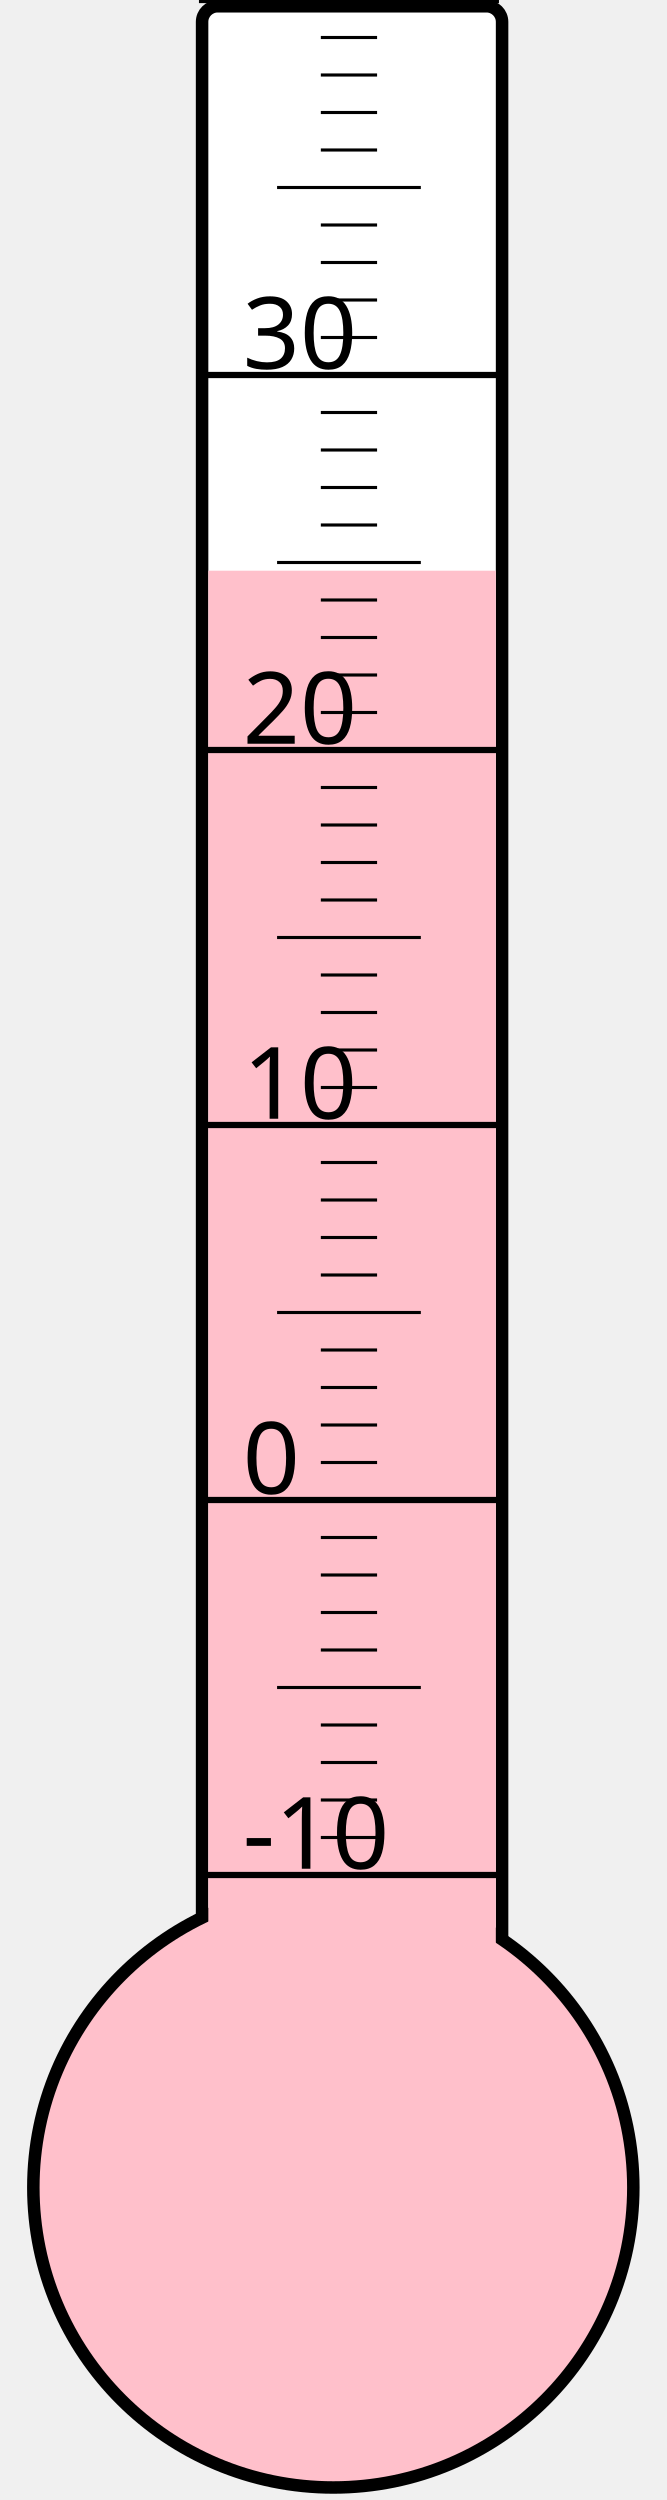
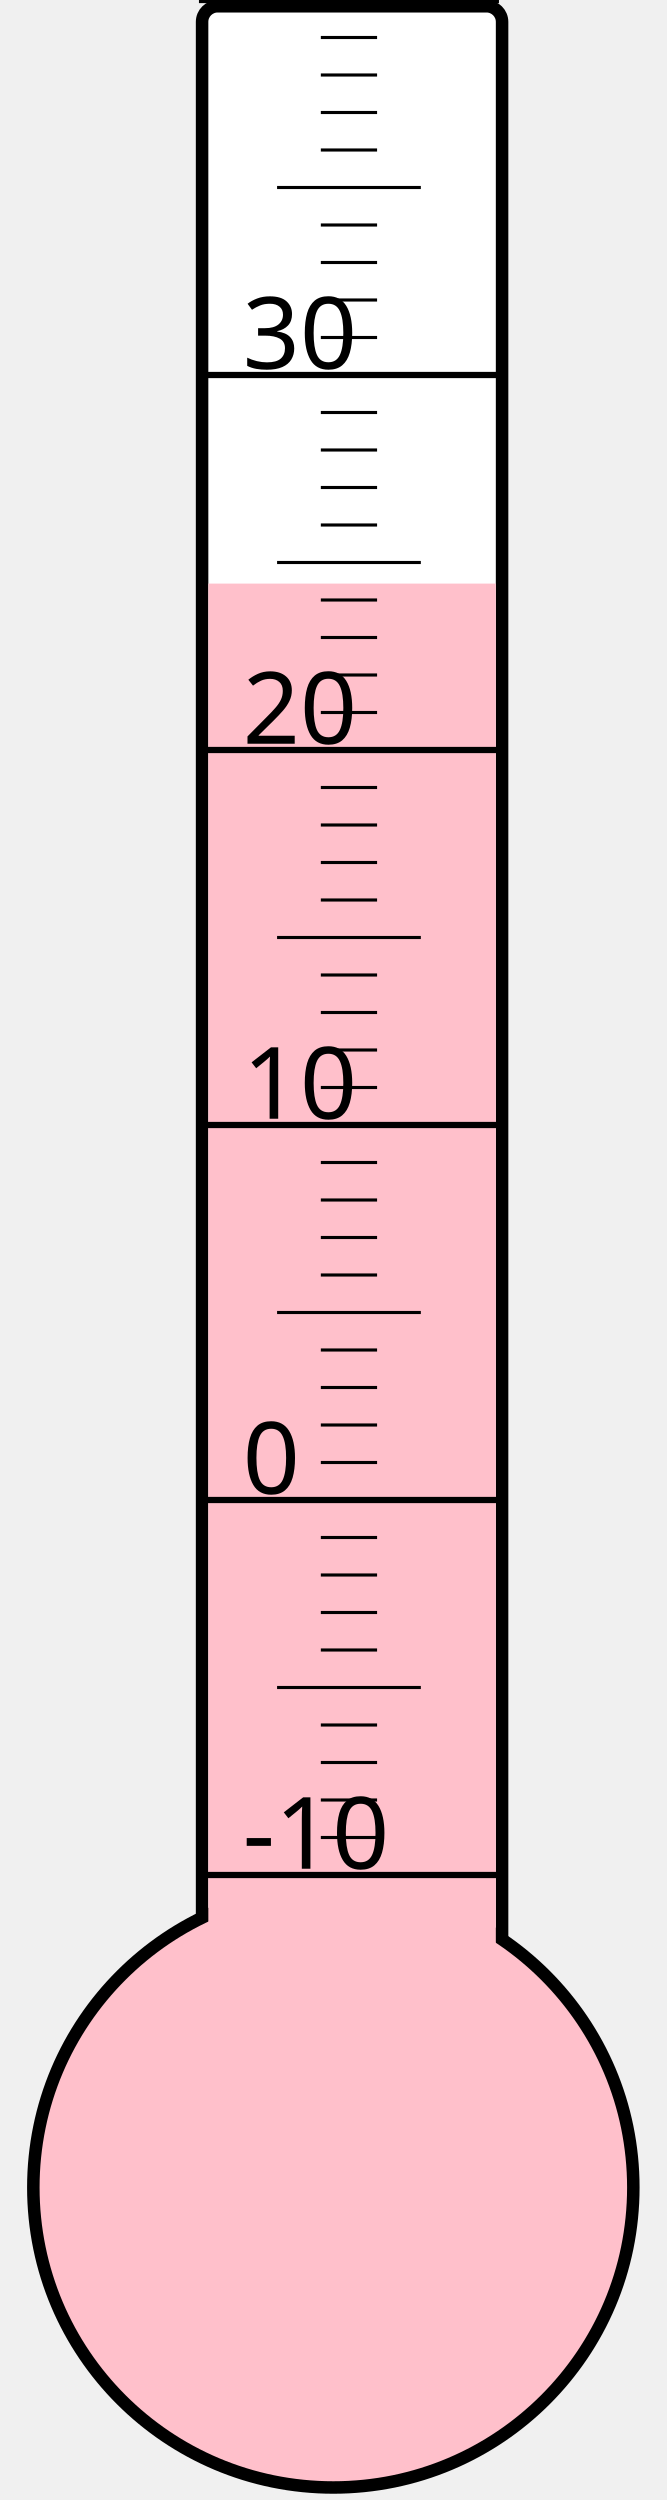
<svg xmlns="http://www.w3.org/2000/svg" width="40px" height="150px" viewBox="0 0 200 800">
  <rect width="200" height="800" x="0" y="0" style="fill: #ffffeb; fill-opacity: 0;" />
  <rect width="96" height="680" x="58" y="2" rx="5" ry="5" style="fill: white; fill-opacity: 1; stroke: black; stroke-width: 4;" />
  <circle cx="100" cy="700" r="96" style="fill: pink; stroke: black; stroke-width: 4;" />
-   <rect width="92" height="517.375" x="60" y="182.625" style="fill: pink; fill-opacity: 1; stroke-width: 0;" />
+   <rect width="92" height="513.25" x="60" y="186.75" style="fill: pink; fill-opacity: 1; stroke-width: 0;" />
  <text x="71" y="598" style="font-family: sans-serif; font-size: 24pt;">-10</text>
  <text x="71" y="478" style="font-family: sans-serif; font-size: 24pt;">0</text>
  <text x="71" y="358" style="font-family: sans-serif; font-size: 24pt;">10</text>
  <text x="71" y="238" style="font-family: sans-serif; font-size: 24pt;">20</text>
  <text x="71" y="118" style="font-family: sans-serif; font-size: 24pt;">30</text>
  <g style="stroke: black;">
    <line x1="57" y1="600" x2="153" y2="600" style="stroke-width: 2;" />
    <line x1="96" y1="588" x2="114" y2="588" style="stroke-width: 1;" />
    <line x1="96" y1="576" x2="114" y2="576" style="stroke-width: 1;" />
    <line x1="96" y1="564" x2="114" y2="564" style="stroke-width: 1;" />
    <line x1="96" y1="552" x2="114" y2="552" style="stroke-width: 1;" />
    <line x1="82" y1="540" x2="128" y2="540" style="stroke-width: 1;" />
    <line x1="96" y1="528" x2="114" y2="528" style="stroke-width: 1;" />
    <line x1="96" y1="516" x2="114" y2="516" style="stroke-width: 1;" />
    <line x1="96" y1="504" x2="114" y2="504" style="stroke-width: 1;" />
    <line x1="96" y1="492" x2="114" y2="492" style="stroke-width: 1;" />
    <line x1="57" y1="480" x2="153" y2="480" style="stroke-width: 2;" />
    <line x1="96" y1="468" x2="114" y2="468" style="stroke-width: 1;" />
    <line x1="96" y1="456" x2="114" y2="456" style="stroke-width: 1;" />
    <line x1="96" y1="444" x2="114" y2="444" style="stroke-width: 1;" />
    <line x1="96" y1="432" x2="114" y2="432" style="stroke-width: 1;" />
    <line x1="82" y1="420" x2="128" y2="420" style="stroke-width: 1;" />
    <line x1="96" y1="408" x2="114" y2="408" style="stroke-width: 1;" />
    <line x1="96" y1="396" x2="114" y2="396" style="stroke-width: 1;" />
    <line x1="96" y1="384" x2="114" y2="384" style="stroke-width: 1;" />
    <line x1="96" y1="372" x2="114" y2="372" style="stroke-width: 1;" />
    <line x1="57" y1="360" x2="153" y2="360" style="stroke-width: 2;" />
    <line x1="96" y1="348" x2="114" y2="348" style="stroke-width: 1;" />
    <line x1="96" y1="336" x2="114" y2="336" style="stroke-width: 1;" />
    <line x1="96" y1="324" x2="114" y2="324" style="stroke-width: 1;" />
    <line x1="96" y1="312" x2="114" y2="312" style="stroke-width: 1;" />
    <line x1="82" y1="300" x2="128" y2="300" style="stroke-width: 1;" />
    <line x1="96" y1="288" x2="114" y2="288" style="stroke-width: 1;" />
    <line x1="96" y1="276" x2="114" y2="276" style="stroke-width: 1;" />
    <line x1="96" y1="264" x2="114" y2="264" style="stroke-width: 1;" />
    <line x1="96" y1="252" x2="114" y2="252" style="stroke-width: 1;" />
    <line x1="57" y1="240" x2="153" y2="240" style="stroke-width: 2;" />
    <line x1="96" y1="228" x2="114" y2="228" style="stroke-width: 1;" />
    <line x1="96" y1="216" x2="114" y2="216" style="stroke-width: 1;" />
    <line x1="96" y1="204" x2="114" y2="204" style="stroke-width: 1;" />
    <line x1="96" y1="192" x2="114" y2="192" style="stroke-width: 1;" />
    <line x1="82" y1="180" x2="128" y2="180" style="stroke-width: 1;" />
    <line x1="96" y1="168" x2="114" y2="168" style="stroke-width: 1;" />
    <line x1="96" y1="156" x2="114" y2="156" style="stroke-width: 1;" />
    <line x1="96" y1="144" x2="114" y2="144" style="stroke-width: 1;" />
    <line x1="96" y1="132" x2="114" y2="132" style="stroke-width: 1;" />
    <line x1="57" y1="120" x2="153" y2="120" style="stroke-width: 2;" />
    <line x1="96" y1="108" x2="114" y2="108" style="stroke-width: 1;" />
    <line x1="96" y1="96" x2="114" y2="96" style="stroke-width: 1;" />
    <line x1="96" y1="84" x2="114" y2="84" style="stroke-width: 1;" />
    <line x1="96" y1="72" x2="114" y2="72" style="stroke-width: 1;" />
    <line x1="82" y1="60" x2="128" y2="60" style="stroke-width: 1;" />
    <line x1="96" y1="48" x2="114" y2="48" style="stroke-width: 1;" />
    <line x1="96" y1="36" x2="114" y2="36" style="stroke-width: 1;" />
    <line x1="96" y1="24" x2="114" y2="24" style="stroke-width: 1;" />
    <line x1="96" y1="12" x2="114" y2="12" style="stroke-width: 1;" />
    <line x1="57" y1="0" x2="153" y2="0" style="stroke-width: 2;" />
  </g>
</svg>
